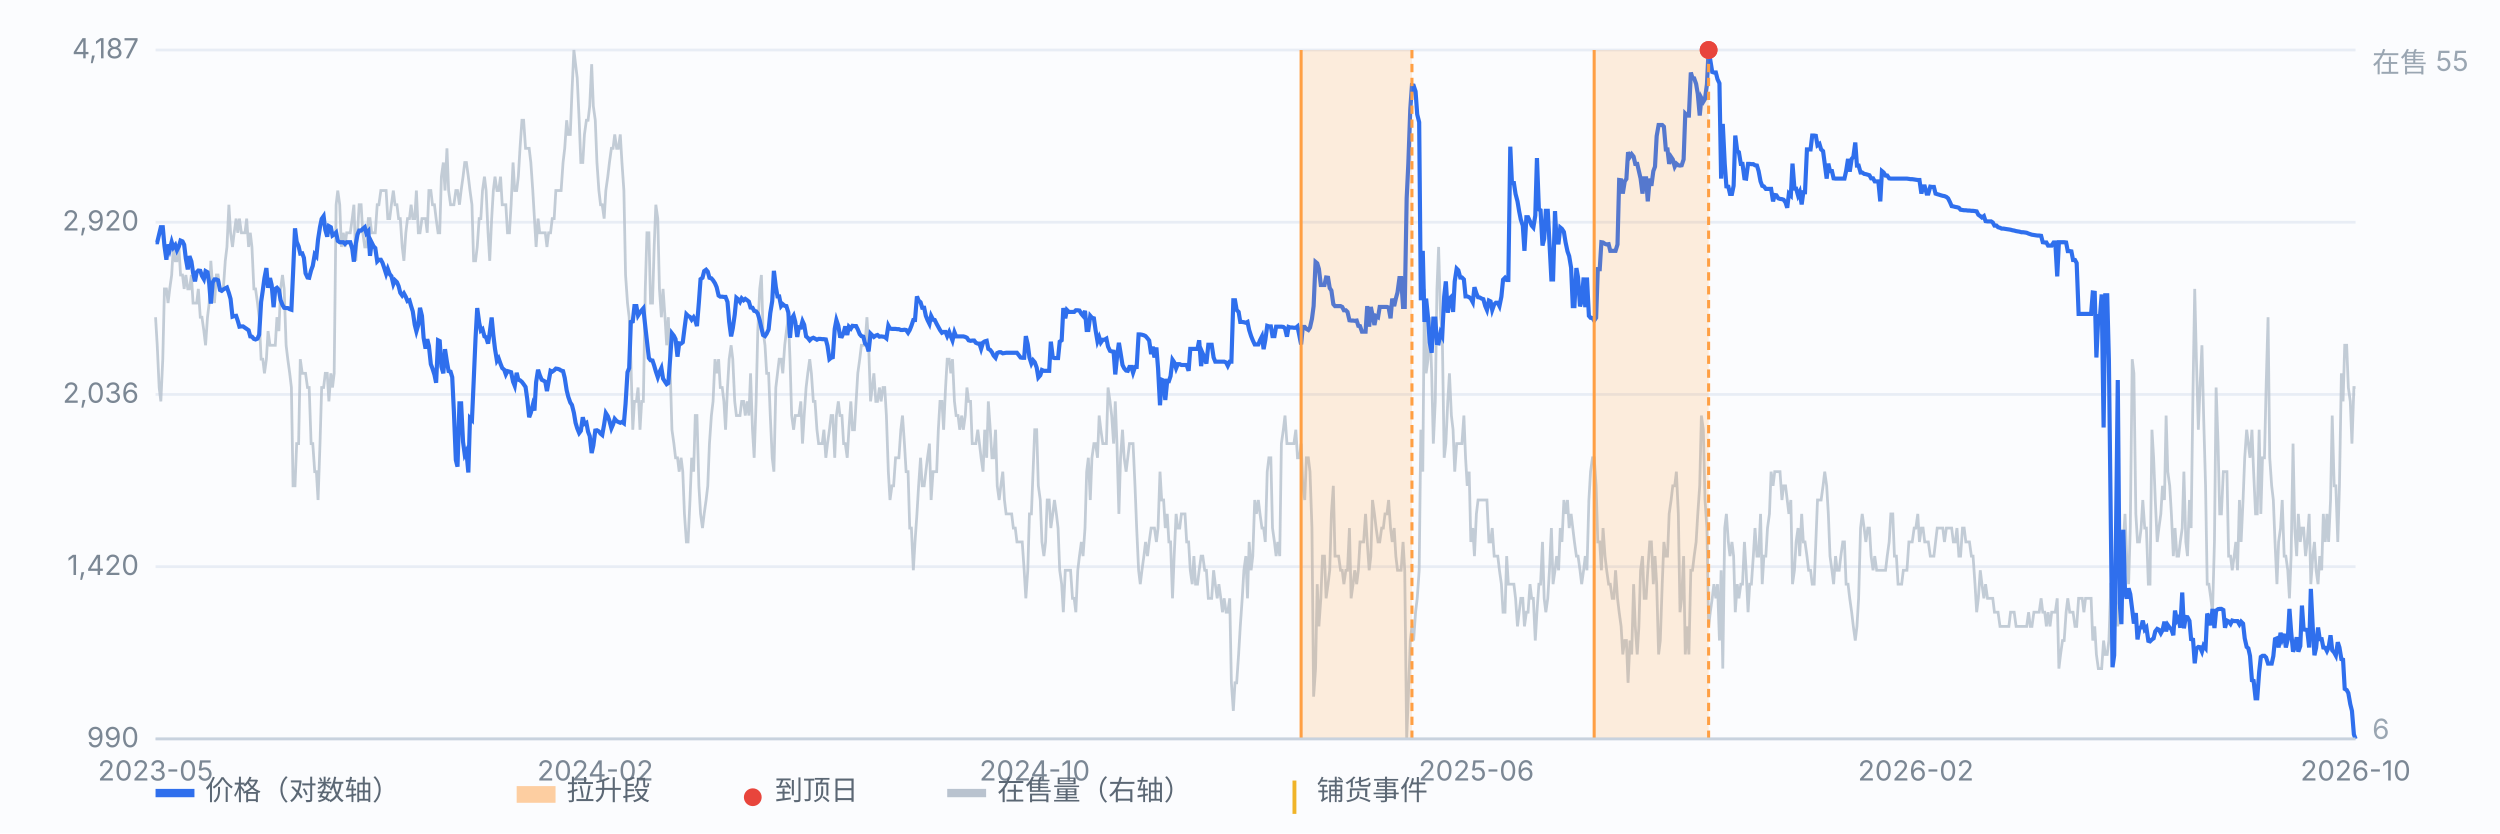
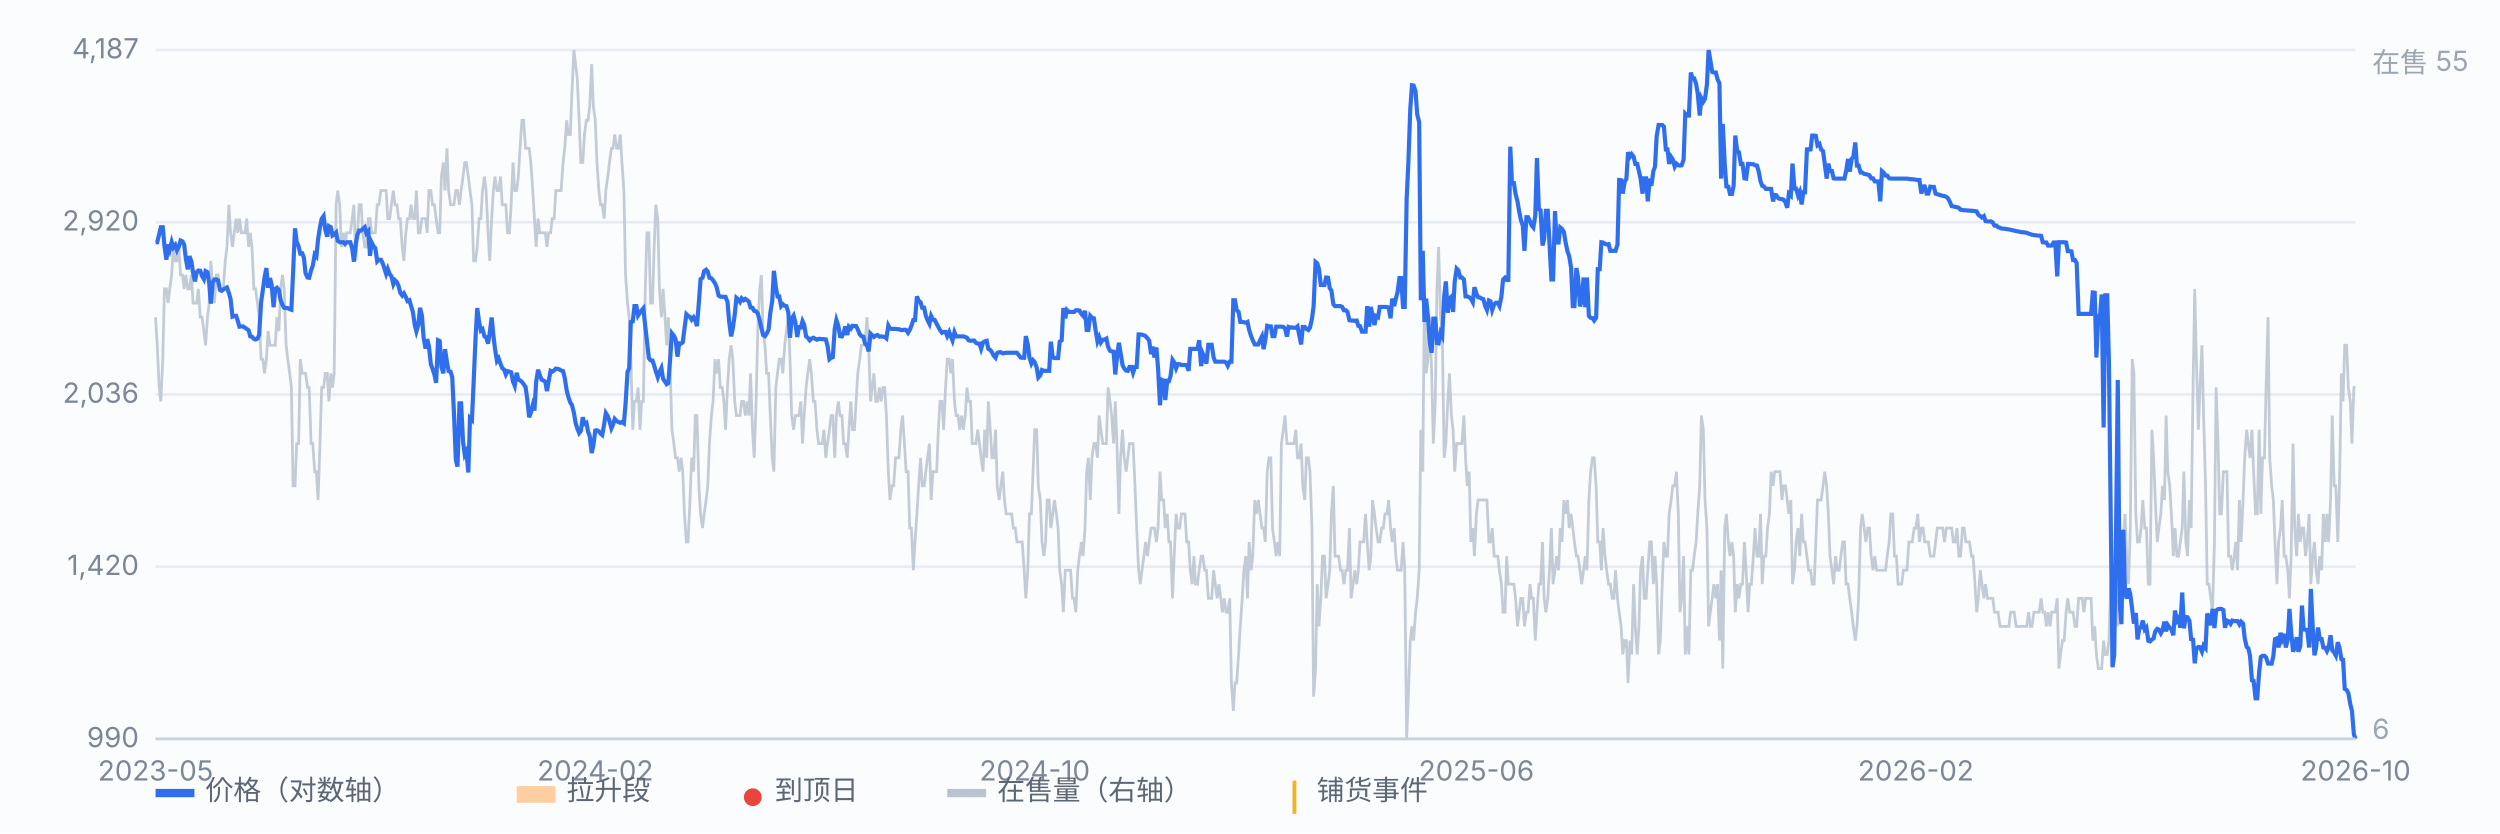
<svg xmlns="http://www.w3.org/2000/svg" viewBox="0 0 900 300" preserveAspectRatio="xMidYMid meet" style="width:100%;max-width:900px;height:auto;display:block" font-family="-apple-system,Segoe UI,Microsoft YaHei,sans-serif" font-size="10">
  <rect x="0" y="0" width="900" height="300" fill="#fbfcfe" />
  <line x1="56" y1="266.0" x2="848" y2="266.0" stroke="#e8edf5" stroke-width="1" />
  <text x="50" y="269.0" text-anchor="end" fill="#7b8794">990</text>
  <line x1="56" y1="204.0" x2="848" y2="204.0" stroke="#e8edf5" stroke-width="1" />
  <text x="50" y="207.0" text-anchor="end" fill="#7b8794">1,420</text>
  <line x1="56" y1="142.0" x2="848" y2="142.0" stroke="#e8edf5" stroke-width="1" />
  <text x="50" y="145.0" text-anchor="end" fill="#7b8794">2,036</text>
  <line x1="56" y1="80.0" x2="848" y2="80.0" stroke="#e8edf5" stroke-width="1" />
  <text x="50" y="83.0" text-anchor="end" fill="#7b8794">2,920</text>
  <line x1="56" y1="18.0" x2="848" y2="18.0" stroke="#e8edf5" stroke-width="1" />
  <text x="50" y="21.0" text-anchor="end" fill="#7b8794">4,187</text>
  <path d="M56.0 114.2 L56.6 124.3 L57.3 139.5 L57.9 144.5 L58.6 129.3 L59.2 104.0 L59.9 104.0 L60.5 109.1 L61.1 104.0 L61.8 99.0 L62.4 88.9 L63.1 93.9 L63.7 93.9 L64.4 88.9 L65.0 99.0 L65.7 99.0 L66.3 104.0 L66.9 99.0 L67.6 104.0 L68.2 104.0 L68.9 99.0 L69.5 109.1 L70.2 109.1 L70.8 109.1 L71.4 104.0 L72.1 114.2 L72.7 114.2 L73.4 119.2 L74.0 124.3 L74.7 114.2 L75.3 109.1 L75.9 93.9 L76.6 104.0 L77.2 109.1 L77.9 99.0 L78.5 99.0 L79.2 104.0 L79.8 104.0 L80.4 104.0 L81.1 93.9 L81.7 88.9 L82.4 73.7 L83.0 83.8 L83.7 88.9 L84.3 83.8 L85.0 78.7 L85.6 83.8 L86.2 78.7 L86.9 83.8 L87.5 83.8 L88.2 83.8 L88.8 78.7 L89.5 88.9 L90.1 83.8 L90.7 88.9 L91.4 104.0 L92.0 104.0 L92.7 109.1 L93.3 114.2 L94.0 129.3 L94.6 129.3 L95.2 134.4 L95.9 129.3 L96.5 119.2 L97.2 124.3 L97.8 124.3 L98.5 124.3 L99.1 124.3 L99.7 114.2 L100.4 119.2 L101.0 104.0 L101.7 99.0 L102.3 104.0 L103.0 124.3 L103.6 129.3 L104.3 134.4 L104.9 139.5 L105.5 174.9 L106.2 174.9 L106.8 159.7 L107.5 159.7 L108.1 129.3 L108.8 134.4 L109.4 134.4 L110.0 134.4 L110.7 139.5 L111.3 139.5 L112.0 159.7 L112.6 159.7 L113.3 169.8 L113.9 169.8 L114.5 180.0 L115.2 159.7 L115.8 139.5 L116.5 139.5 L117.1 134.4 L117.8 134.4 L118.4 144.5 L119.1 134.4 L119.7 139.5 L120.3 134.4 L121.0 73.7 L121.6 68.6 L122.3 73.7 L122.9 88.9 L123.6 83.8 L124.2 88.9 L124.8 83.8 L125.5 83.8 L126.1 83.8 L126.8 78.7 L127.4 73.7 L128.1 93.9 L128.7 83.8 L129.3 73.7 L130.0 73.7 L130.6 83.8 L131.3 88.9 L131.9 88.9 L132.6 78.7 L133.2 78.7 L133.8 83.8 L134.5 83.8 L135.1 83.8 L135.8 73.7 L136.4 73.7 L137.1 68.6 L137.7 68.6 L138.4 68.6 L139.0 68.6 L139.6 78.7 L140.3 78.7 L140.9 73.7 L141.6 68.6 L142.2 73.7 L142.9 73.7 L143.5 78.7 L144.1 78.7 L144.8 88.9 L145.4 93.9 L146.1 83.8 L146.7 78.7 L147.4 78.7 L148.0 73.7 L148.6 78.7 L149.3 78.7 L149.9 68.6 L150.6 83.8 L151.2 83.8 L151.9 78.7 L152.5 78.7 L153.2 78.7 L153.8 83.8 L154.4 68.6 L155.1 68.6 L155.7 73.7 L156.4 73.7 L157.0 78.7 L157.7 83.8 L158.3 83.8 L158.9 63.6 L159.6 58.5 L160.2 68.6 L160.9 53.4 L161.5 68.6 L162.2 73.7 L162.8 73.7 L163.4 73.7 L164.1 68.6 L164.7 68.6 L165.4 73.7 L166.0 68.6 L166.7 63.6 L167.3 58.5 L167.9 58.5 L168.6 63.6 L169.2 68.6 L169.9 73.7 L170.5 93.9 L171.2 93.9 L171.8 88.9 L172.5 78.7 L173.1 78.7 L173.7 68.6 L174.4 63.6 L175.0 68.6 L175.7 83.8 L176.3 93.9 L177.0 78.7 L177.6 68.6 L178.2 63.6 L178.9 68.6 L179.5 68.6 L180.2 63.6 L180.8 73.7 L181.5 73.7 L182.1 73.7 L182.7 83.8 L183.4 83.8 L184.0 73.7 L184.7 58.5 L185.3 68.6 L186.0 68.6 L186.6 63.6 L187.2 53.4 L187.9 43.3 L188.5 43.3 L189.2 53.4 L189.8 53.4 L190.5 53.4 L191.1 58.5 L191.8 68.6 L192.4 78.7 L193.0 88.9 L193.7 78.7 L194.3 83.8 L195.0 83.8 L195.6 83.8 L196.3 83.8 L196.9 88.9 L197.5 83.8 L198.2 83.8 L198.8 78.7 L199.5 78.7 L200.1 68.6 L200.8 68.6 L201.4 68.6 L202.0 68.6 L202.7 58.5 L203.3 53.4 L204.0 43.3 L204.6 48.4 L205.3 48.4 L205.9 33.2 L206.6 18.0 L207.2 23.1 L207.8 28.1 L208.5 43.3 L209.1 58.5 L209.8 58.5 L210.4 48.4 L211.1 43.3 L211.7 43.3 L212.3 38.2 L213.0 23.1 L213.6 38.2 L214.3 43.3 L214.9 58.5 L215.6 68.6 L216.2 73.7 L216.8 73.7 L217.5 78.7 L218.1 68.6 L218.8 63.6 L219.4 58.5 L220.1 53.4 L220.7 53.4 L221.3 48.4 L222.0 53.4 L222.6 53.4 L223.3 48.4 L223.9 58.5 L224.6 68.6 L225.2 99.0 L225.9 109.1 L226.5 114.2 L227.1 129.3 L227.8 154.7 L228.4 144.5 L229.1 144.5 L229.7 139.5 L230.4 154.7 L231.0 144.5 L231.6 144.5 L232.3 104.0 L232.9 83.8 L233.6 83.8 L234.2 109.1 L234.9 109.1 L235.5 88.9 L236.1 73.7 L236.8 78.7 L237.4 104.0 L238.1 114.2 L238.7 104.0 L239.4 114.2 L240.0 124.3 L240.6 114.2 L241.3 134.4 L241.9 154.7 L242.6 159.7 L243.2 164.8 L243.9 164.8 L244.5 169.8 L245.2 164.8 L245.8 169.8 L246.4 185.0 L247.1 195.1 L247.7 195.1 L248.4 180.0 L249.0 164.8 L249.7 169.8 L250.3 149.6 L250.9 149.6 L251.6 174.9 L252.2 185.0 L252.9 190.1 L253.5 185.0 L254.2 180.0 L254.8 174.9 L255.4 159.7 L256.1 149.6 L256.7 144.5 L257.4 129.3 L258.0 134.4 L258.7 129.3 L259.3 139.5 L260.0 139.5 L260.6 144.5 L261.2 154.7 L261.9 139.5 L262.5 129.3 L263.2 124.3 L263.8 129.3 L264.5 144.5 L265.1 149.6 L265.7 149.6 L266.4 149.6 L267.0 144.5 L267.7 144.5 L268.3 149.6 L269.0 144.5 L269.6 149.6 L270.2 134.4 L270.9 154.7 L271.5 164.8 L272.2 144.5 L272.8 119.2 L273.5 104.0 L274.1 99.0 L274.7 119.2 L275.4 124.3 L276.0 134.4 L276.7 134.4 L277.3 149.6 L278.0 164.8 L278.6 169.8 L279.3 139.5 L279.9 134.4 L280.5 129.3 L281.2 129.3 L281.8 134.4 L282.5 124.3 L283.1 119.2 L283.8 114.2 L284.4 129.3 L285.0 149.6 L285.7 154.7 L286.3 149.6 L287.0 149.6 L287.6 149.6 L288.3 144.5 L288.9 159.7 L289.5 149.6 L290.2 139.5 L290.8 134.4 L291.5 129.3 L292.1 134.4 L292.8 144.5 L293.4 144.5 L294.1 154.7 L294.7 159.7 L295.3 159.7 L296.0 159.7 L296.6 154.7 L297.3 164.8 L297.9 159.7 L298.6 154.7 L299.2 149.6 L299.8 149.6 L300.5 164.8 L301.1 149.6 L301.8 144.5 L302.4 149.6 L303.1 149.6 L303.7 159.7 L304.3 159.7 L305.0 164.8 L305.6 154.7 L306.3 144.5 L306.9 154.7 L307.6 154.7 L308.2 144.5 L308.8 134.4 L309.5 129.3 L310.1 124.3 L310.8 124.3 L311.4 124.3 L312.1 114.2 L312.7 124.3 L313.4 144.5 L314.0 139.5 L314.6 134.4 L315.3 144.5 L315.9 144.5 L316.6 139.5 L317.2 144.5 L317.9 139.5 L318.5 139.5 L319.1 149.6 L319.8 169.8 L320.4 180.0 L321.1 174.9 L321.7 174.9 L322.4 164.8 L323.0 164.8 L323.6 164.8 L324.3 154.7 L324.9 149.6 L325.6 159.7 L326.2 169.8 L326.9 169.8 L327.5 190.1 L328.1 190.1 L328.8 205.3 L329.4 195.1 L330.1 185.0 L330.7 174.9 L331.4 164.8 L332.0 174.9 L332.7 174.9 L333.3 169.8 L333.9 164.8 L334.6 159.7 L335.2 180.0 L335.9 169.8 L336.5 169.8 L337.2 169.8 L337.8 154.7 L338.4 144.5 L339.1 144.5 L339.7 154.7 L340.4 139.5 L341.0 129.3 L341.7 129.3 L342.3 134.4 L342.9 129.3 L343.6 144.5 L344.2 149.6 L344.9 149.6 L345.5 154.7 L346.2 149.6 L346.8 154.7 L347.5 149.6 L348.1 139.5 L348.7 144.5 L349.4 144.5 L350.0 159.7 L350.7 159.7 L351.3 159.7 L352.0 154.7 L352.6 159.7 L353.2 164.8 L353.9 169.8 L354.5 154.7 L355.2 164.8 L355.8 144.5 L356.5 154.7 L357.1 164.8 L357.7 164.8 L358.4 154.7 L359.0 174.9 L359.7 180.0 L360.3 174.9 L361.0 169.8 L361.6 180.0 L362.2 185.0 L362.9 185.0 L363.5 185.0 L364.2 185.0 L364.8 190.1 L365.5 190.1 L366.1 195.1 L366.8 195.1 L367.4 195.1 L368.0 195.1 L368.7 205.3 L369.3 215.4 L370.0 205.3 L370.6 185.0 L371.3 185.0 L371.9 169.8 L372.5 154.7 L373.2 154.7 L373.8 174.9 L374.5 180.0 L375.1 195.1 L375.8 200.2 L376.4 195.1 L377.0 180.0 L377.7 180.0 L378.3 190.1 L379.0 185.0 L379.6 180.0 L380.3 185.0 L380.9 190.1 L381.5 205.3 L382.2 210.3 L382.8 220.4 L383.5 205.3 L384.1 205.3 L384.8 205.3 L385.4 205.3 L386.1 215.4 L386.7 215.4 L387.3 220.4 L388.0 205.3 L388.6 200.2 L389.3 195.1 L389.9 200.2 L390.6 190.1 L391.2 169.8 L391.8 164.8 L392.5 180.0 L393.1 164.8 L393.8 159.7 L394.4 159.7 L395.1 164.8 L395.7 149.6 L396.3 154.7 L397.0 159.7 L397.6 159.7 L398.3 159.7 L398.9 139.5 L399.6 144.5 L400.2 149.6 L400.9 159.7 L401.5 144.5 L402.1 159.7 L402.8 185.0 L403.4 164.8 L404.1 154.7 L404.7 164.8 L405.4 169.8 L406.0 164.8 L406.6 159.7 L407.3 159.7 L407.9 159.7 L408.6 174.9 L409.2 190.1 L409.9 205.3 L410.5 210.3 L411.1 205.3 L411.8 200.2 L412.4 195.1 L413.1 200.2 L413.7 195.1 L414.4 190.1 L415.0 190.1 L415.6 190.1 L416.3 195.1 L416.9 190.1 L417.6 169.8 L418.2 180.0 L418.9 180.0 L419.5 190.1 L420.2 185.0 L420.8 195.1 L421.4 195.1 L422.1 215.4 L422.7 200.2 L423.4 185.0 L424.0 190.1 L424.7 190.1 L425.3 185.0 L425.9 185.0 L426.6 185.0 L427.2 195.1 L427.9 195.1 L428.5 205.3 L429.2 210.3 L429.8 200.2 L430.4 210.3 L431.1 210.3 L431.7 205.3 L432.4 200.2 L433.0 200.2 L433.7 205.3 L434.3 205.3 L435.0 215.4 L435.6 215.4 L436.2 215.4 L436.9 205.3 L437.5 210.3 L438.2 215.4 L438.8 210.3 L439.5 215.4 L440.1 220.4 L440.7 215.4 L441.4 220.4 L442.0 220.4 L442.7 215.4 L443.3 245.8 L444.0 255.9 L444.6 245.8 L445.2 245.8 L445.9 235.6 L446.5 225.5 L447.2 215.4 L447.8 205.3 L448.5 200.2 L449.1 215.4 L449.7 195.1 L450.4 205.3 L451.0 200.2 L451.7 180.0 L452.3 185.0 L453.0 180.0 L453.6 185.0 L454.3 190.1 L454.9 190.1 L455.5 195.1 L456.2 169.8 L456.8 164.8 L457.5 164.8 L458.1 190.1 L458.8 195.1 L459.4 200.2 L460.0 195.1 L460.7 200.2 L461.3 159.7 L462.0 154.7 L462.6 149.6 L463.3 159.7 L463.9 159.7 L464.5 159.7 L465.2 159.7 L465.8 159.7 L466.5 154.7 L467.1 164.8 L467.8 164.8 L468.4 159.7 L469.0 174.9 L469.7 180.0 L470.3 164.8 L471.0 164.8 L471.6 169.8 L472.3 190.1 L472.9 250.8 L473.6 240.7 L474.2 210.3 L474.8 225.5 L475.5 215.4 L476.1 200.2 L476.8 200.2 L477.4 215.4 L478.1 210.3 L478.7 205.3 L479.3 185.0 L480.0 174.9 L480.6 200.2 L481.3 200.2 L481.9 200.2 L482.6 205.3 L483.2 205.3 L483.8 210.3 L484.5 205.3 L485.1 205.3 L485.8 190.1 L486.4 215.4 L487.1 210.3 L487.7 205.3 L488.4 210.3 L489.0 205.3 L489.6 195.1 L490.3 195.1 L490.9 195.1 L491.6 185.0 L492.2 195.1 L492.9 205.3 L493.5 200.2 L494.1 180.0 L494.8 185.0 L495.4 190.1 L496.1 195.1 L496.7 195.1 L497.4 190.1 L498.0 190.1 L498.6 185.0 L499.3 185.0 L499.9 180.0 L500.6 190.1 L501.2 195.1 L501.9 190.1 L502.5 200.2 L503.1 205.3 L503.8 205.3 L504.4 205.3 L505.1 195.1 L505.7 205.3 L506.4 266.0 L507.0 250.8 L507.7 230.6 L508.3 225.5 L508.9 230.6 L509.6 220.4 L510.2 215.4 L510.9 205.3 L511.5 154.7 L512.2 169.8 L512.8 104.0 L513.4 134.4 L514.1 129.3 L514.7 114.2 L515.4 134.4 L516.0 159.7 L516.7 144.5 L517.3 104.0 L517.9 88.9 L518.6 114.2 L519.2 119.2 L519.9 164.8 L520.5 159.7 L521.2 144.5 L521.8 134.4 L522.5 149.6 L523.1 154.7 L523.7 169.8 L524.4 159.7 L525.0 159.7 L525.7 159.7 L526.3 159.7 L527.0 149.6 L527.6 164.8 L528.2 174.9 L528.9 169.8 L529.5 195.1 L530.2 190.1 L530.8 200.2 L531.5 185.0 L532.1 180.0 L532.7 180.0 L533.4 180.0 L534.0 180.0 L534.7 180.0 L535.3 180.0 L536.0 195.1 L536.6 195.1 L537.2 190.1 L537.9 200.2 L538.5 200.2 L539.2 200.2 L539.8 205.3 L540.5 210.3 L541.1 220.4 L541.8 220.4 L542.4 200.2 L543.0 210.3 L543.7 210.3 L544.3 210.3 L545.0 210.3 L545.6 215.4 L546.3 225.5 L546.9 220.4 L547.5 215.4 L548.2 215.4 L548.8 225.5 L549.5 220.4 L550.1 220.4 L550.8 210.3 L551.4 215.4 L552.0 215.4 L552.7 230.6 L553.3 220.4 L554.0 210.3 L554.6 210.3 L555.3 195.1 L555.9 215.4 L556.5 220.4 L557.2 215.4 L557.8 205.3 L558.5 190.1 L559.1 210.3 L559.8 205.3 L560.4 200.2 L561.1 205.3 L561.7 190.1 L562.3 195.1 L563.0 180.0 L563.6 185.0 L564.3 180.0 L564.9 190.1 L565.6 185.0 L566.2 190.1 L566.8 195.1 L567.5 200.2 L568.1 200.2 L568.8 205.3 L569.4 210.3 L570.1 205.3 L570.7 200.2 L571.3 205.3 L572.0 180.0 L572.6 169.8 L573.3 164.8 L573.9 164.8 L574.6 174.9 L575.2 195.1 L575.9 195.1 L576.5 205.3 L577.1 190.1 L577.8 200.2 L578.4 205.3 L579.1 210.3 L579.7 210.3 L580.4 215.4 L581.0 215.4 L581.6 205.3 L582.3 215.4 L582.9 220.4 L583.6 225.5 L584.2 235.6 L584.9 230.6 L585.5 230.6 L586.1 245.8 L586.8 230.6 L587.4 235.6 L588.1 210.3 L588.7 225.5 L589.4 235.6 L590.0 225.5 L590.6 205.3 L591.3 200.2 L591.9 215.4 L592.6 215.4 L593.2 205.3 L593.9 195.1 L594.5 195.1 L595.2 210.3 L595.8 200.2 L596.4 210.3 L597.1 235.6 L597.7 230.6 L598.4 210.3 L599.0 195.1 L599.7 200.2 L600.3 200.2 L600.9 185.0 L601.6 180.0 L602.2 174.9 L602.9 174.9 L603.5 169.8 L604.2 185.0 L604.8 220.4 L605.4 215.4 L606.1 200.2 L606.7 235.6 L607.4 225.5 L608.0 235.6 L608.7 205.3 L609.3 205.3 L609.9 200.2 L610.6 195.1 L611.2 185.0 L611.9 174.9 L612.5 149.6 L613.2 154.7 L613.8 180.0 L614.5 190.1 L615.1 225.5 L615.7 220.4 L616.4 215.4 L617.0 210.3 L617.7 215.4 L618.3 210.3 L619.0 230.6 L619.6 205.3 L620.2 240.7 L620.9 190.1 L621.5 185.0 L622.2 195.1 L622.8 200.2 L623.5 195.1 L624.1 200.2 L624.7 220.4 L625.4 210.3 L626.0 215.4 L626.7 210.3 L627.3 210.3 L628.0 195.1 L628.6 205.3 L629.3 220.4 L629.9 210.3 L630.5 210.3 L631.2 200.2 L631.8 190.1 L632.5 200.2 L633.1 200.2 L633.8 185.0 L634.4 210.3 L635.0 200.2 L635.7 200.2 L636.3 190.1 L637.0 185.0 L637.6 169.8 L638.3 174.9 L638.9 169.8 L639.5 169.8 L640.2 169.8 L640.8 169.8 L641.5 180.0 L642.1 174.9 L642.8 174.9 L643.4 180.0 L644.0 185.0 L644.7 180.0 L645.3 210.3 L646.0 205.3 L646.6 195.1 L647.3 190.1 L647.9 200.2 L648.6 185.0 L649.2 195.1 L649.8 195.1 L650.5 200.2 L651.1 205.3 L651.8 205.3 L652.4 210.3 L653.1 210.3 L653.7 195.1 L654.3 180.0 L655.0 180.0 L655.6 180.0 L656.3 174.9 L656.9 169.8 L657.6 174.9 L658.2 185.0 L658.8 200.2 L659.5 205.3 L660.1 210.3 L660.8 200.2 L661.4 205.3 L662.1 205.3 L662.7 200.2 L663.4 195.1 L664.0 195.1 L664.6 210.3 L665.3 210.3 L665.9 215.4 L666.6 220.4 L667.2 225.5 L667.9 230.6 L668.5 225.5 L669.1 215.4 L669.8 190.1 L670.4 185.0 L671.1 190.1 L671.7 195.1 L672.4 190.1 L673.0 190.1 L673.6 200.2 L674.3 205.3 L674.9 200.2 L675.6 205.3 L676.2 205.3 L676.9 205.3 L677.5 205.3 L678.1 205.3 L678.8 205.3 L679.4 200.2 L680.1 195.1 L680.7 185.0 L681.4 185.0 L682.0 200.2 L682.7 200.2 L683.3 210.3 L683.9 210.3 L684.6 210.3 L685.2 205.3 L685.9 205.3 L686.5 205.3 L687.2 195.1 L687.8 195.1 L688.4 195.1 L689.1 190.1 L689.7 190.1 L690.4 185.0 L691.0 195.1 L691.7 190.1 L692.3 190.1 L692.9 195.1 L693.6 195.1 L694.2 195.1 L694.9 200.2 L695.5 200.2 L696.2 200.2 L696.8 195.1 L697.4 190.1 L698.1 190.1 L698.7 190.1 L699.4 190.1 L700.0 195.1 L700.7 190.1 L701.3 190.1 L702.0 190.1 L702.6 190.1 L703.2 195.1 L703.9 195.1 L704.5 190.1 L705.2 200.2 L705.8 200.2 L706.5 190.1 L707.1 190.1 L707.7 195.1 L708.4 195.1 L709.0 195.1 L709.7 200.2 L710.3 200.2 L711.0 210.3 L711.6 220.4 L712.2 215.4 L712.9 205.3 L713.5 210.3 L714.2 215.4 L714.8 210.3 L715.5 215.4 L716.1 215.4 L716.8 215.4 L717.4 215.4 L718.0 220.4 L718.7 220.4 L719.3 220.4 L720.0 225.5 L720.6 225.5 L721.3 225.5 L721.9 225.5 L722.5 225.5 L723.2 225.5 L723.8 220.4 L724.5 220.4 L725.1 220.4 L725.8 225.5 L726.4 225.5 L727.0 225.5 L727.7 225.5 L728.3 225.5 L729.0 225.5 L729.6 225.5 L730.3 220.4 L730.9 225.5 L731.5 225.5 L732.2 220.4 L732.8 220.4 L733.5 220.4 L734.1 220.4 L734.8 215.4 L735.4 220.4 L736.1 220.4 L736.7 225.5 L737.3 220.4 L738.0 225.5 L738.6 220.4 L739.3 220.4 L739.9 220.4 L740.6 215.4 L741.2 240.7 L741.8 235.6 L742.5 230.6 L743.1 230.6 L743.8 220.4 L744.4 215.4 L745.1 220.4 L745.7 220.4 L746.3 220.4 L747.0 225.5 L747.6 225.5 L748.3 215.4 L748.9 215.4 L749.6 215.4 L750.2 220.4 L750.8 215.4 L751.5 215.4 L752.1 215.4 L752.8 215.4 L753.4 230.6 L754.1 225.5 L754.7 235.6 L755.4 240.7 L756.0 240.7 L756.6 240.7 L757.3 230.6 L757.9 235.6 L758.6 235.6 L759.2 230.6 L759.9 210.3 L760.5 210.3 L761.1 210.3 L761.8 220.4 L762.4 225.5 L763.1 210.3 L763.7 220.4 L764.4 195.1 L765.0 185.0 L765.6 200.2 L766.3 210.3 L766.9 190.1 L767.6 129.3 L768.2 134.4 L768.9 185.0 L769.5 195.1 L770.2 195.1 L770.8 190.1 L771.4 180.0 L772.1 190.1 L772.7 190.1 L773.4 210.3 L774.0 210.3 L774.7 154.7 L775.3 164.8 L775.9 180.0 L776.6 195.1 L777.2 190.1 L777.9 185.0 L778.5 174.9 L779.2 180.0 L779.8 149.6 L780.4 169.8 L781.1 174.9 L781.7 185.0 L782.4 200.2 L783.0 190.1 L783.7 200.2 L784.3 200.2 L784.9 195.1 L785.6 190.1 L786.2 169.8 L786.9 195.1 L787.5 200.2 L788.2 180.0 L788.8 190.1 L789.5 139.5 L790.1 104.0 L790.7 129.3 L791.4 154.7 L792.0 139.5 L792.7 124.3 L793.3 149.6 L794.0 174.9 L794.6 210.3 L795.2 210.3 L795.9 215.4 L796.5 220.4 L797.2 195.1 L797.8 139.5 L798.5 159.7 L799.1 185.0 L799.7 185.0 L800.4 169.8 L801.0 169.8 L801.7 169.8 L802.3 200.2 L803.0 200.2 L803.6 205.3 L804.3 200.2 L804.9 195.1 L805.5 205.3 L806.2 180.0 L806.8 195.1 L807.5 180.0 L808.1 164.8 L808.8 154.7 L809.4 159.7 L810.0 164.8 L810.7 154.7 L811.3 169.8 L812.0 185.0 L812.6 185.0 L813.3 154.7 L813.9 185.0 L814.5 164.8 L815.2 164.8 L815.8 139.5 L816.5 114.2 L817.1 164.8 L817.8 174.9 L818.4 180.0 L819.0 195.1 L819.7 210.3 L820.3 195.1 L821.0 190.1 L821.6 180.0 L822.3 200.2 L822.9 200.2 L823.6 205.3 L824.2 215.4 L824.8 200.2 L825.5 159.7 L826.1 190.1 L826.8 200.2 L827.4 185.0 L828.1 195.1 L828.7 190.1 L829.3 190.1 L830.0 200.2 L830.6 195.1 L831.3 185.0 L831.9 210.3 L832.6 200.2 L833.2 195.1 L833.8 205.3 L834.5 210.3 L835.1 200.2 L835.8 205.3 L836.4 185.0 L837.1 195.1 L837.7 185.0 L838.3 195.1 L839.0 180.0 L839.6 149.6 L840.3 174.9 L840.9 174.9 L841.6 195.1 L842.2 174.9 L842.9 134.4 L843.5 144.5 L844.1 124.3 L844.8 124.3 L845.4 139.5 L846.1 144.5 L846.7 159.7 L847.4 139.5 L848.0 139.5" fill="none" stroke="#b9c3cf" stroke-width="1" opacity="0.85" />
  <text x="854" y="26" fill="#9aa6b2">在售 55</text>
  <text x="854" y="266" fill="#9aa6b2">6</text>
  <path d="M56.0 87.2 L56.6 87.2 L57.3 84.3 L57.9 81.8 L58.6 81.8 L59.2 88.5 L59.9 93.5 L60.5 88.0 L61.1 89.9 L61.8 87.1 L62.4 89.1 L63.1 88.2 L63.7 90.1 L64.4 88.7 L65.0 86.6 L65.7 86.9 L66.3 88.1 L66.9 93.1 L67.6 97.0 L68.2 92.2 L68.9 94.1 L69.5 98.2 L70.2 101.3 L70.8 98.0 L71.4 97.4 L72.1 97.5 L72.7 99.3 L73.4 100.5 L74.0 97.6 L74.7 98.0 L75.3 101.9 L75.9 109.3 L76.6 101.6 L77.2 100.6 L77.9 100.6 L78.5 100.9 L79.2 104.4 L79.8 104.7 L80.4 104.2 L81.1 103.8 L81.7 103.5 L82.4 105.5 L83.0 107.6 L83.7 114.0 L84.3 113.8 L85.0 113.7 L85.6 115.5 L86.2 117.6 L86.9 117.5 L87.5 117.5 L88.2 118.0 L88.8 118.4 L89.5 118.9 L90.1 121.1 L90.7 121.2 L91.4 122.0 L92.0 122.2 L92.7 121.9 L93.3 120.5 L94.0 108.7 L94.6 104.6 L95.2 100.1 L95.9 96.5 L96.5 103.6 L97.2 100.1 L97.8 102.6 L98.5 110.6 L99.1 104.0 L99.7 103.6 L100.4 104.4 L101.0 108.0 L101.7 109.8 L102.3 110.8 L103.0 110.9 L103.6 110.9 L104.3 111.3 L104.9 111.5 L105.5 98.3 L106.2 82.2 L106.8 87.0 L107.5 88.7 L108.1 91.3 L108.8 91.2 L109.4 92.8 L110.0 98.4 L110.7 99.9 L111.3 100.0 L112.0 97.3 L112.6 95.7 L113.3 91.6 L113.9 92.3 L114.5 86.2 L115.2 81.7 L115.8 78.8 L116.5 77.8 L117.1 82.7 L117.8 85.2 L118.4 81.4 L119.1 81.8 L119.7 84.8 L120.3 84.4 L121.0 83.7 L121.6 86.7 L122.3 87.2 L122.9 87.2 L123.6 87.2 L124.2 87.8 L124.8 87.2 L125.5 87.2 L126.1 87.2 L126.8 89.5 L127.4 94.2 L128.1 87.7 L128.7 84.4 L129.3 83.0 L130.0 83.0 L130.6 82.4 L131.3 81.8 L131.9 84.0 L132.6 83.2 L133.2 92.1 L133.8 87.3 L134.5 88.7 L135.1 89.3 L135.8 94.1 L136.4 93.5 L137.1 93.5 L137.7 94.6 L138.4 96.7 L139.0 98.6 L139.6 96.8 L140.3 98.7 L140.9 99.4 L141.6 102.3 L142.2 100.9 L142.9 101.6 L143.5 103.0 L144.1 105.4 L144.8 106.4 L145.4 105.6 L146.1 106.9 L146.7 108.4 L147.4 108.1 L148.0 110.2 L148.6 112.1 L149.3 116.9 L149.9 119.3 L150.6 116.9 L151.2 110.8 L151.9 113.7 L152.5 121.6 L153.2 125.5 L153.8 122.1 L154.4 124.5 L155.1 131.1 L155.7 132.7 L156.4 134.9 L157.0 137.8 L157.7 122.5 L158.3 122.8 L158.9 132.0 L159.6 134.4 L160.2 125.7 L160.9 130.3 L161.5 133.6 L162.2 133.8 L162.8 135.8 L163.4 148.2 L164.1 165.6 L164.7 168.0 L165.4 145.2 L166.0 145.2 L166.7 159.1 L167.3 163.6 L167.9 162.4 L168.6 170.1 L169.2 150.5 L169.9 151.2 L170.5 137.8 L171.2 121.6 L171.8 110.9 L172.5 116.1 L173.1 119.0 L173.7 118.5 L174.4 121.1 L175.0 121.4 L175.7 123.7 L176.3 119.8 L177.0 114.3 L177.6 120.6 L178.2 125.6 L178.9 129.9 L179.5 129.0 L180.2 131.0 L180.8 132.5 L181.5 133.1 L182.1 134.8 L182.7 133.6 L183.4 133.8 L184.0 134.0 L184.7 137.4 L185.3 138.9 L186.0 134.2 L186.6 136.7 L187.2 136.9 L187.9 137.5 L188.5 138.3 L189.2 139.3 L189.8 143.6 L190.5 150.2 L191.1 148.6 L191.8 145.8 L192.4 147.8 L193.0 137.6 L193.7 133.1 L194.3 135.0 L195.0 136.7 L195.6 137.0 L196.3 137.4 L196.9 140.8 L197.5 137.4 L198.2 133.5 L198.8 133.8 L199.5 133.3 L200.1 132.7 L200.8 132.8 L201.4 133.0 L202.0 133.4 L202.7 133.6 L203.3 136.0 L204.0 140.5 L204.6 142.9 L205.3 144.9 L205.9 145.8 L206.6 148.6 L207.2 152.2 L207.8 154.2 L208.5 155.9 L209.1 155.1 L209.8 150.2 L210.4 152.6 L211.1 152.2 L211.7 155.4 L212.3 157.0 L213.0 163.1 L213.6 160.4 L214.3 155.0 L214.9 154.9 L215.6 155.3 L216.2 156.1 L216.8 156.6 L217.5 152.7 L218.1 148.7 L218.8 149.8 L219.4 151.5 L220.1 154.2 L220.7 152.8 L221.3 150.8 L222.0 151.6 L222.6 151.9 L223.3 152.2 L223.9 151.9 L224.6 152.4 L225.2 145.4 L225.9 134.0 L226.5 132.5 L227.1 115.9 L227.8 115.7 L228.4 110.2 L229.1 110.2 L229.7 113.6 L230.4 112.5 L231.0 111.7 L231.6 111.0 L232.3 117.5 L232.9 122.8 L233.6 128.9 L234.2 129.7 L234.9 129.8 L235.5 131.6 L236.1 133.7 L236.8 135.8 L237.4 134.0 L238.1 132.5 L238.7 136.3 L239.4 137.4 L240.0 138.3 L240.6 137.9 L241.3 128.5 L241.9 120.0 L242.6 120.9 L243.2 122.1 L243.9 128.4 L244.5 123.6 L245.2 123.7 L245.8 123.2 L246.4 118.4 L247.1 113.1 L247.7 113.7 L248.4 114.1 L249.0 115.1 L249.7 114.2 L250.3 115.3 L250.9 117.4 L251.6 108.8 L252.2 100.5 L252.9 100.0 L253.5 97.6 L254.2 97.1 L254.8 97.8 L255.4 100.0 L256.1 100.2 L256.7 100.9 L257.4 102.0 L258.0 103.4 L258.7 106.4 L259.3 106.8 L260.0 106.8 L260.6 106.9 L261.2 106.9 L261.9 108.7 L262.5 115.8 L263.2 121.1 L263.8 118.2 L264.5 113.3 L265.1 107.2 L265.7 107.7 L266.4 108.7 L267.0 107.4 L267.7 108.1 L268.3 107.6 L269.0 108.1 L269.6 108.6 L270.2 110.7 L270.9 110.8 L271.5 111.9 L272.2 112.1 L272.8 112.9 L273.5 115.3 L274.1 118.1 L274.7 120.6 L275.4 121.0 L276.0 120.1 L276.7 118.6 L277.3 112.7 L278.0 108.4 L278.6 97.5 L279.3 103.3 L279.9 106.7 L280.5 106.7 L281.2 110.2 L281.8 109.5 L282.5 110.1 L283.1 110.2 L283.8 112.5 L284.4 121.6 L285.0 114.7 L285.7 113.6 L286.3 115.9 L287.0 121.3 L287.6 117.8 L288.3 117.9 L288.9 115.6 L289.5 116.9 L290.2 121.1 L290.8 121.6 L291.5 122.5 L292.1 121.9 L292.8 121.6 L293.4 121.9 L294.1 122.3 L294.7 122.0 L295.3 122.0 L296.0 122.1 L296.6 122.1 L297.3 122.2 L297.9 124.5 L298.6 129.3 L299.2 128.8 L299.8 128.6 L300.5 118.4 L301.1 115.2 L301.8 117.3 L302.4 121.0 L303.1 121.1 L303.7 119.8 L304.3 117.5 L305.0 120.6 L305.6 117.6 L306.3 118.3 L306.9 117.3 L307.6 117.4 L308.2 117.4 L308.8 118.6 L309.5 120.3 L310.1 121.0 L310.8 121.2 L311.4 123.6 L312.1 124.3 L312.7 126.5 L313.4 120.1 L314.0 120.7 L314.6 121.3 L315.3 120.8 L315.9 120.6 L316.6 121.2 L317.2 121.1 L317.9 121.2 L318.5 121.3 L319.1 121.8 L319.8 117.2 L320.4 118.3 L321.1 118.4 L321.7 118.4 L322.4 118.4 L323.0 118.5 L323.6 118.5 L324.3 118.8 L324.9 118.8 L325.6 118.7 L326.2 118.8 L326.9 119.8 L327.5 118.8 L328.1 117.3 L328.8 115.2 L329.4 115.2 L330.1 106.7 L330.7 108.2 L331.4 108.8 L332.0 110.8 L332.7 110.8 L333.3 113.7 L333.9 115.2 L334.6 116.6 L335.2 113.7 L335.9 115.1 L336.5 115.2 L337.2 116.6 L337.8 117.7 L338.4 118.8 L339.1 119.8 L339.7 119.5 L340.4 119.5 L341.0 121.0 L341.7 119.5 L342.3 121.1 L342.9 122.6 L343.6 119.6 L344.2 121.1 L344.9 121.1 L345.5 121.1 L346.2 121.1 L346.8 121.1 L347.5 121.3 L348.1 121.6 L348.7 122.5 L349.4 122.7 L350.0 122.6 L350.7 122.6 L351.3 123.4 L352.0 123.7 L352.6 123.7 L353.2 125.6 L353.9 123.3 L354.5 122.9 L355.2 122.7 L355.8 125.6 L356.5 126.0 L357.1 126.8 L357.7 128.0 L358.4 128.8 L359.0 127.1 L359.7 126.8 L360.3 126.8 L361.0 127.2 L361.6 127.1 L362.2 127.0 L362.9 127.0 L363.5 127.0 L364.2 127.0 L364.8 127.0 L365.5 127.0 L366.1 127.0 L366.8 127.9 L367.4 128.7 L368.0 128.8 L368.7 128.8 L369.3 121.0 L370.0 124.0 L370.6 128.7 L371.3 130.9 L371.9 129.7 L372.5 130.4 L373.2 132.3 L373.8 135.9 L374.5 135.1 L375.1 133.2 L375.8 133.5 L376.4 133.5 L377.0 133.5 L377.7 133.5 L378.3 123.0 L379.0 128.7 L379.6 128.9 L380.3 128.9 L380.9 128.9 L381.5 123.0 L382.2 122.5 L382.8 110.9 L383.5 114.6 L384.1 111.6 L384.8 112.3 L385.4 112.3 L386.1 112.3 L386.7 112.3 L387.3 111.7 L388.0 111.7 L388.6 111.8 L389.3 113.0 L389.9 113.7 L390.6 111.9 L391.2 118.8 L391.8 118.8 L392.5 113.7 L393.1 114.4 L393.8 114.6 L394.4 118.8 L395.1 122.9 L395.7 121.4 L396.3 123.3 L397.0 122.3 L397.6 122.3 L398.3 121.9 L398.9 124.8 L399.6 126.3 L400.2 126.5 L400.9 126.6 L401.5 134.8 L402.1 128.8 L402.8 123.4 L403.4 127.0 L404.1 131.4 L404.7 132.6 L405.4 133.4 L406.0 133.5 L406.6 132.1 L407.3 132.1 L407.9 134.2 L408.6 132.1 L409.2 132.1 L409.9 120.4 L410.5 120.4 L411.1 120.5 L411.8 120.7 L412.4 121.0 L413.1 121.8 L413.7 122.6 L414.4 127.5 L415.0 124.8 L415.6 128.7 L416.3 125.1 L416.9 132.6 L417.6 145.9 L418.2 136.7 L418.9 137.0 L419.5 144.0 L420.2 137.1 L420.8 137.2 L421.4 135.4 L422.1 129.5 L422.7 130.4 L423.4 132.6 L424.0 131.1 L424.7 131.1 L425.3 131.4 L425.9 131.4 L426.6 131.4 L427.2 131.4 L427.9 133.5 L428.5 125.6 L429.2 125.6 L429.8 125.6 L430.4 125.6 L431.1 125.6 L431.7 122.5 L432.4 131.8 L433.0 127.3 L433.7 128.9 L434.3 130.9 L435.0 124.1 L435.6 124.1 L436.2 124.1 L436.9 128.7 L437.5 130.2 L438.2 130.2 L438.8 130.2 L439.5 130.2 L440.1 130.2 L440.7 130.2 L441.4 130.5 L442.0 131.7 L442.7 130.2 L443.3 130.2 L444.0 108.1 L444.6 108.1 L445.2 111.6 L445.9 112.3 L446.5 115.9 L447.2 115.9 L447.8 116.0 L448.5 116.2 L449.1 115.9 L449.7 118.8 L450.4 121.0 L451.0 122.5 L451.7 124.0 L452.3 124.0 L453.0 124.0 L453.6 122.5 L454.3 121.1 L454.9 125.7 L455.5 122.5 L456.2 117.3 L456.8 117.5 L457.5 117.5 L458.1 121.0 L458.8 121.0 L459.4 117.6 L460.0 117.6 L460.7 117.6 L461.3 117.6 L462.0 117.7 L462.6 118.2 L463.3 121.2 L463.9 117.7 L464.5 117.9 L465.2 117.9 L465.8 118.0 L466.5 118.0 L467.1 117.5 L467.8 121.0 L468.4 124.0 L469.0 117.7 L469.7 117.7 L470.3 118.4 L471.0 118.8 L471.6 117.9 L472.3 114.8 L472.9 110.2 L473.6 94.3 L474.2 94.8 L474.8 96.8 L475.5 102.6 L476.1 102.6 L476.8 102.6 L477.4 99.9 L478.1 100.0 L478.7 103.7 L479.3 104.6 L480.0 109.5 L480.6 110.2 L481.3 110.2 L481.9 110.2 L482.6 110.2 L483.2 110.5 L483.8 111.7 L484.5 111.7 L485.1 112.3 L485.8 115.3 L486.4 115.4 L487.1 115.4 L487.7 115.5 L488.4 115.4 L489.0 117.3 L489.6 117.4 L490.3 119.4 L490.9 119.4 L491.6 119.4 L492.2 110.2 L492.9 117.6 L493.5 110.5 L494.1 113.4 L494.8 117.0 L495.4 113.8 L496.1 114.2 L496.7 110.5 L497.4 110.5 L498.0 110.5 L498.6 110.5 L499.3 110.5 L499.9 110.7 L500.6 114.6 L501.2 107.5 L501.9 110.2 L502.5 107.5 L503.1 105.3 L503.8 100.1 L504.4 100.1 L505.1 110.5 L505.7 110.5 L506.4 71.4 L507.0 58.9 L507.7 39.3 L508.3 30.7 L508.9 30.8 L509.6 32.9 L510.2 41.2 L510.9 44.0 L511.5 108.1 L512.2 90.3 L512.8 115.9 L513.4 107.5 L514.1 114.4 L514.7 123.3 L515.4 127.0 L516.0 114.7 L516.7 114.7 L517.3 123.5 L517.9 123.6 L518.6 119.8 L519.2 121.0 L519.9 106.8 L520.5 101.3 L521.2 112.6 L521.8 107.5 L522.5 106.8 L523.1 112.3 L523.7 101.3 L524.4 96.7 L525.0 97.3 L525.7 99.9 L526.3 99.9 L527.0 100.6 L527.6 106.7 L528.2 106.7 L528.9 107.0 L529.5 107.5 L530.2 108.8 L530.8 103.4 L531.5 105.6 L532.1 107.0 L532.7 107.1 L533.4 107.5 L534.0 107.7 L534.7 110.2 L535.3 111.6 L536.0 108.2 L536.6 108.5 L537.2 111.6 L537.9 109.6 L538.5 109.0 L539.2 109.0 L539.8 110.2 L540.5 106.8 L541.1 100.7 L541.8 100.0 L542.4 100.8 L543.0 100.8 L543.7 52.8 L544.3 65.9 L545.0 65.9 L545.6 69.8 L546.3 72.5 L546.9 76.1 L547.5 79.1 L548.2 81.2 L548.8 90.3 L549.5 78.2 L550.1 78.2 L550.8 79.7 L551.4 81.2 L552.0 81.9 L552.7 77.6 L553.3 56.9 L554.0 75.4 L554.6 75.7 L555.3 88.4 L555.9 86.0 L556.5 75.9 L557.2 75.9 L557.8 87.3 L558.5 100.6 L559.1 100.6 L559.8 76.0 L560.4 87.3 L561.1 87.3 L561.7 81.9 L562.3 82.4 L563.0 83.5 L563.6 87.2 L564.3 90.5 L564.9 92.2 L565.6 96.4 L566.2 110.2 L566.8 110.2 L567.5 96.5 L568.1 99.9 L568.8 110.3 L569.4 108.4 L570.1 99.9 L570.7 110.6 L571.3 99.9 L572.0 113.7 L572.6 114.4 L573.3 114.5 L573.9 115.4 L574.6 114.4 L575.2 96.9 L575.9 96.9 L576.5 87.2 L577.1 87.3 L577.8 87.8 L578.4 88.0 L579.1 87.9 L579.7 90.3 L580.4 90.3 L581.0 90.3 L581.6 90.3 L582.3 88.0 L582.9 64.8 L583.6 64.9 L584.2 69.7 L584.9 65.3 L585.5 64.4 L586.1 54.8 L586.8 56.4 L587.4 55.5 L588.1 56.4 L588.7 59.0 L589.4 59.0 L590.0 61.6 L590.6 64.2 L591.3 69.7 L591.9 64.2 L592.6 64.2 L593.2 72.5 L593.9 64.3 L594.5 66.9 L595.2 61.6 L595.8 60.0 L596.4 49.0 L597.1 45.0 L597.7 45.0 L598.4 45.0 L599.0 45.6 L599.7 53.8 L600.3 53.8 L600.9 59.0 L601.6 56.5 L602.2 57.4 L602.9 60.0 L603.5 58.9 L604.2 59.5 L604.8 59.6 L605.4 59.5 L606.1 57.4 L606.7 40.9 L607.4 41.6 L608.0 41.6 L608.7 26.1 L609.3 28.1 L609.9 28.2 L610.6 30.2 L611.2 33.8 L611.9 41.6 L612.5 35.3 L613.2 36.6 L613.8 35.6 L614.5 30.3 L615.1 18.0 L615.7 21.6 L616.4 25.9 L617.0 26.1 L617.7 26.1 L618.3 28.5 L619.0 30.0 L619.6 64.3 L620.2 44.6 L620.9 58.9 L621.5 67.1 L622.2 67.2 L622.8 69.8 L623.5 69.8 L624.1 66.9 L624.7 48.8 L625.4 54.4 L626.0 54.8 L626.7 59.0 L627.3 59.0 L628.0 64.2 L628.6 64.3 L629.3 59.0 L629.9 59.0 L630.5 59.1 L631.2 59.1 L631.8 59.5 L632.5 59.6 L633.1 61.6 L633.8 65.3 L634.4 66.9 L635.0 67.1 L635.7 68.0 L636.3 68.0 L637.0 68.0 L637.6 68.0 L638.3 72.5 L638.9 70.2 L639.5 70.3 L640.2 71.4 L640.8 71.6 L641.5 71.7 L642.1 71.9 L642.8 72.9 L643.4 74.8 L644.0 69.7 L644.7 70.4 L645.3 58.9 L646.0 67.9 L646.6 67.9 L647.3 70.4 L647.9 69.1 L648.6 73.6 L649.2 69.2 L649.8 69.2 L650.5 53.8 L651.1 53.8 L651.8 53.8 L652.4 48.8 L653.1 48.8 L653.7 48.9 L654.3 52.3 L655.0 51.8 L655.6 53.8 L656.3 54.4 L656.9 58.9 L657.6 64.3 L658.2 58.9 L658.8 61.6 L659.5 61.6 L660.1 64.2 L660.8 64.3 L661.4 64.3 L662.1 64.3 L662.7 64.3 L663.4 64.3 L664.0 64.3 L664.6 61.6 L665.3 57.2 L665.9 61.8 L666.6 57.2 L667.2 56.5 L667.9 51.3 L668.5 59.6 L669.1 59.6 L669.8 62.1 L670.4 62.1 L671.1 62.6 L671.7 62.7 L672.4 62.9 L673.0 63.1 L673.6 64.2 L674.3 64.2 L674.9 65.3 L675.6 65.3 L676.2 65.3 L676.9 72.5 L677.5 61.6 L678.1 62.1 L678.8 63.2 L679.4 63.2 L680.1 64.2 L680.7 64.3 L681.4 64.3 L682.0 64.3 L682.7 64.3 L683.3 64.3 L683.9 64.3 L684.6 64.3 L685.2 64.3 L685.9 64.3 L686.5 64.3 L687.2 64.4 L687.8 64.5 L688.4 64.5 L689.1 64.6 L689.7 64.7 L690.4 64.8 L691.0 64.8 L691.7 69.7 L692.3 67.1 L692.9 67.1 L693.6 69.7 L694.2 69.7 L694.9 67.2 L695.5 67.3 L696.2 67.3 L696.8 69.7 L697.4 69.9 L698.1 70.1 L698.7 70.3 L699.4 70.5 L700.0 70.6 L700.7 70.9 L701.3 71.4 L702.0 72.8 L702.6 74.2 L703.2 74.3 L703.9 74.5 L704.5 74.6 L705.2 74.8 L705.8 75.5 L706.5 75.6 L707.1 75.7 L707.7 75.7 L708.4 75.8 L709.0 75.8 L709.7 75.9 L710.3 75.9 L711.0 76.0 L711.6 76.1 L712.2 77.3 L712.9 77.8 L713.5 78.3 L714.2 77.8 L714.8 79.6 L715.5 79.7 L716.1 79.7 L716.8 79.7 L717.4 80.1 L718.0 81.2 L718.7 81.2 L719.3 81.8 L720.0 82.0 L720.6 82.3 L721.3 82.3 L721.9 82.4 L722.5 82.5 L723.2 82.6 L723.8 82.7 L724.5 82.9 L725.1 83.0 L725.8 83.2 L726.4 83.3 L727.0 83.4 L727.7 83.6 L728.3 83.6 L729.0 83.7 L729.6 83.8 L730.3 84.1 L730.9 84.3 L731.5 84.5 L732.2 84.6 L732.8 84.7 L733.5 84.8 L734.1 84.8 L734.8 84.9 L735.4 87.2 L736.1 87.3 L736.7 87.3 L737.3 88.4 L738.0 88.4 L738.6 88.4 L739.3 87.3 L739.9 87.3 L740.6 99.5 L741.2 87.2 L741.8 87.2 L742.5 87.2 L743.1 87.2 L743.8 87.3 L744.4 90.4 L745.1 90.4 L745.7 90.5 L746.3 93.6 L747.0 93.6 L747.6 94.7 L748.3 113.0 L748.9 113.0 L749.6 113.0 L750.2 113.0 L750.8 113.0 L751.5 113.0 L752.1 113.0 L752.8 113.0 L753.4 105.3 L754.1 105.4 L754.7 128.7 L755.4 113.8 L756.0 113.8 L756.6 106.0 L757.3 153.9 L757.9 106.3 L758.6 106.3 L759.2 129.6 L759.9 188.9 L760.5 240.2 L761.1 235.9 L761.8 189.1 L762.4 136.8 L763.1 217.3 L763.7 224.7 L764.4 190.7 L765.0 212.9 L765.6 215.5 L766.3 211.8 L766.9 213.9 L767.6 219.5 L768.2 224.5 L768.9 220.7 L769.5 230.2 L770.2 226.0 L770.8 225.9 L771.4 223.4 L772.1 226.6 L772.7 225.9 L773.4 230.7 L774.0 230.9 L774.7 230.2 L775.3 229.8 L775.9 227.3 L776.6 226.4 L777.2 226.7 L777.9 228.0 L778.5 226.9 L779.2 223.8 L779.8 227.3 L780.4 225.0 L781.1 226.0 L781.7 226.5 L782.4 228.7 L783.0 219.8 L783.7 223.4 L784.3 222.5 L784.9 226.0 L785.6 213.3 L786.2 226.2 L786.9 222.1 L787.5 222.2 L788.2 223.5 L788.8 230.1 L789.5 230.3 L790.1 238.8 L790.7 233.5 L791.4 232.9 L792.0 233.0 L792.7 234.6 L793.3 232.4 L794.0 233.3 L794.6 220.9 L795.2 222.2 L795.9 225.1 L796.5 219.2 L797.2 226.1 L797.8 219.8 L798.5 219.3 L799.1 219.2 L799.7 219.2 L800.4 219.6 L801.0 226.0 L801.7 223.4 L802.3 223.7 L803.0 224.6 L803.6 223.4 L804.3 223.6 L804.9 223.6 L805.5 223.6 L806.2 224.8 L806.8 223.8 L807.5 224.5 L808.1 229.8 L808.8 232.9 L809.4 233.4 L810.0 236.1 L810.7 244.9 L811.3 245.1 L812.0 251.4 L812.6 251.4 L813.3 241.9 L813.9 236.5 L814.5 236.1 L815.2 236.1 L815.8 236.7 L816.5 238.9 L817.1 238.9 L817.8 238.9 L818.4 236.2 L819.0 230.1 L819.7 229.8 L820.3 233.1 L821.0 227.8 L821.6 230.1 L822.3 228.2 L822.9 233.1 L823.6 230.1 L824.2 219.2 L824.8 227.3 L825.5 234.6 L826.1 233.1 L826.8 229.4 L827.4 234.6 L828.1 232.6 L828.7 218.0 L829.3 226.6 L830.0 226.7 L830.6 226.8 L831.3 233.1 L831.9 212.0 L832.6 226.0 L833.2 235.9 L833.8 233.2 L834.5 225.9 L835.1 230.1 L835.8 230.1 L836.4 233.1 L837.1 233.2 L837.7 234.4 L838.3 233.1 L839.0 228.7 L839.6 234.1 L840.3 234.9 L840.9 236.0 L841.6 231.2 L842.2 233.1 L842.9 237.3 L843.5 237.5 L844.1 248.0 L844.8 248.4 L845.4 249.5 L846.1 253.5 L846.7 255.9 L847.4 264.4 L848.0 266.0" fill="none" stroke="#2f6fed" stroke-width="1.5" />
-   <rect x="468.4" y="18" width="39.9" height="248" fill="#ff9f43" opacity="0.18" />
-   <line x1="468.4" y1="18" x2="468.4" y2="266" stroke="#ff9f43" stroke-width="1.1" />
-   <line x1="508.3" y1="18" x2="508.3" y2="266" stroke="#ff9f43" stroke-width="1.1" stroke-dasharray="3 2" />
-   <circle cx="615.1" cy="18.0" r="3.2" fill="#e8453c" />
-   <rect x="573.9" y="18" width="41.2" height="248" fill="#ff9f43" opacity="0.18" />
-   <line x1="573.9" y1="18" x2="573.9" y2="266" stroke="#ff9f43" stroke-width="1.1" />
-   <line x1="615.1" y1="18" x2="615.1" y2="266" stroke="#ff9f43" stroke-width="1.1" stroke-dasharray="3 2" />
-   <circle cx="615.1" cy="18.0" r="3.2" fill="#e8453c" />
  <line x1="56" y1="266" x2="848" y2="266" stroke="#c8d2de" stroke-width="1" />
  <text x="56.0" y="281" text-anchor="middle" fill="#7b8794">2023-05</text>
  <text x="214.3" y="281" text-anchor="middle" fill="#7b8794">2024-02</text>
  <text x="372.5" y="281" text-anchor="middle" fill="#7b8794">2024-10</text>
  <text x="531.5" y="281" text-anchor="middle" fill="#7b8794">2025-06</text>
  <text x="689.7" y="281" text-anchor="middle" fill="#7b8794">2026-02</text>
  <text x="848.0" y="281" text-anchor="middle" fill="#7b8794">2026-10</text>
  <g transform="translate(56,292)">
    <rect x="0" y="-8" width="14" height="3" fill="#2f6fed" />
    <text x="18" y="-4" fill="#5b6774">价格（对数轴）</text>
    <rect x="130" y="-9" width="14" height="6" fill="#ff9f43" opacity="0.5" />
    <text x="148" y="-4" fill="#5b6774">拉升段</text>
    <circle cx="215" cy="-5" r="3.2" fill="#e8453c" />
    <text x="223" y="-4" fill="#5b6774">到顶日</text>
    <rect x="285" y="-8" width="14" height="3" fill="#b9c3cf" />
    <text x="303" y="-4" fill="#5b6774">在售量（右轴）</text>
    <line x1="410" y1="-11" x2="410" y2="1" stroke="#f0b429" stroke-width="1.4" />
    <text x="418" y="-4" fill="#5b6774">铺货事件</text>
  </g>
</svg>
